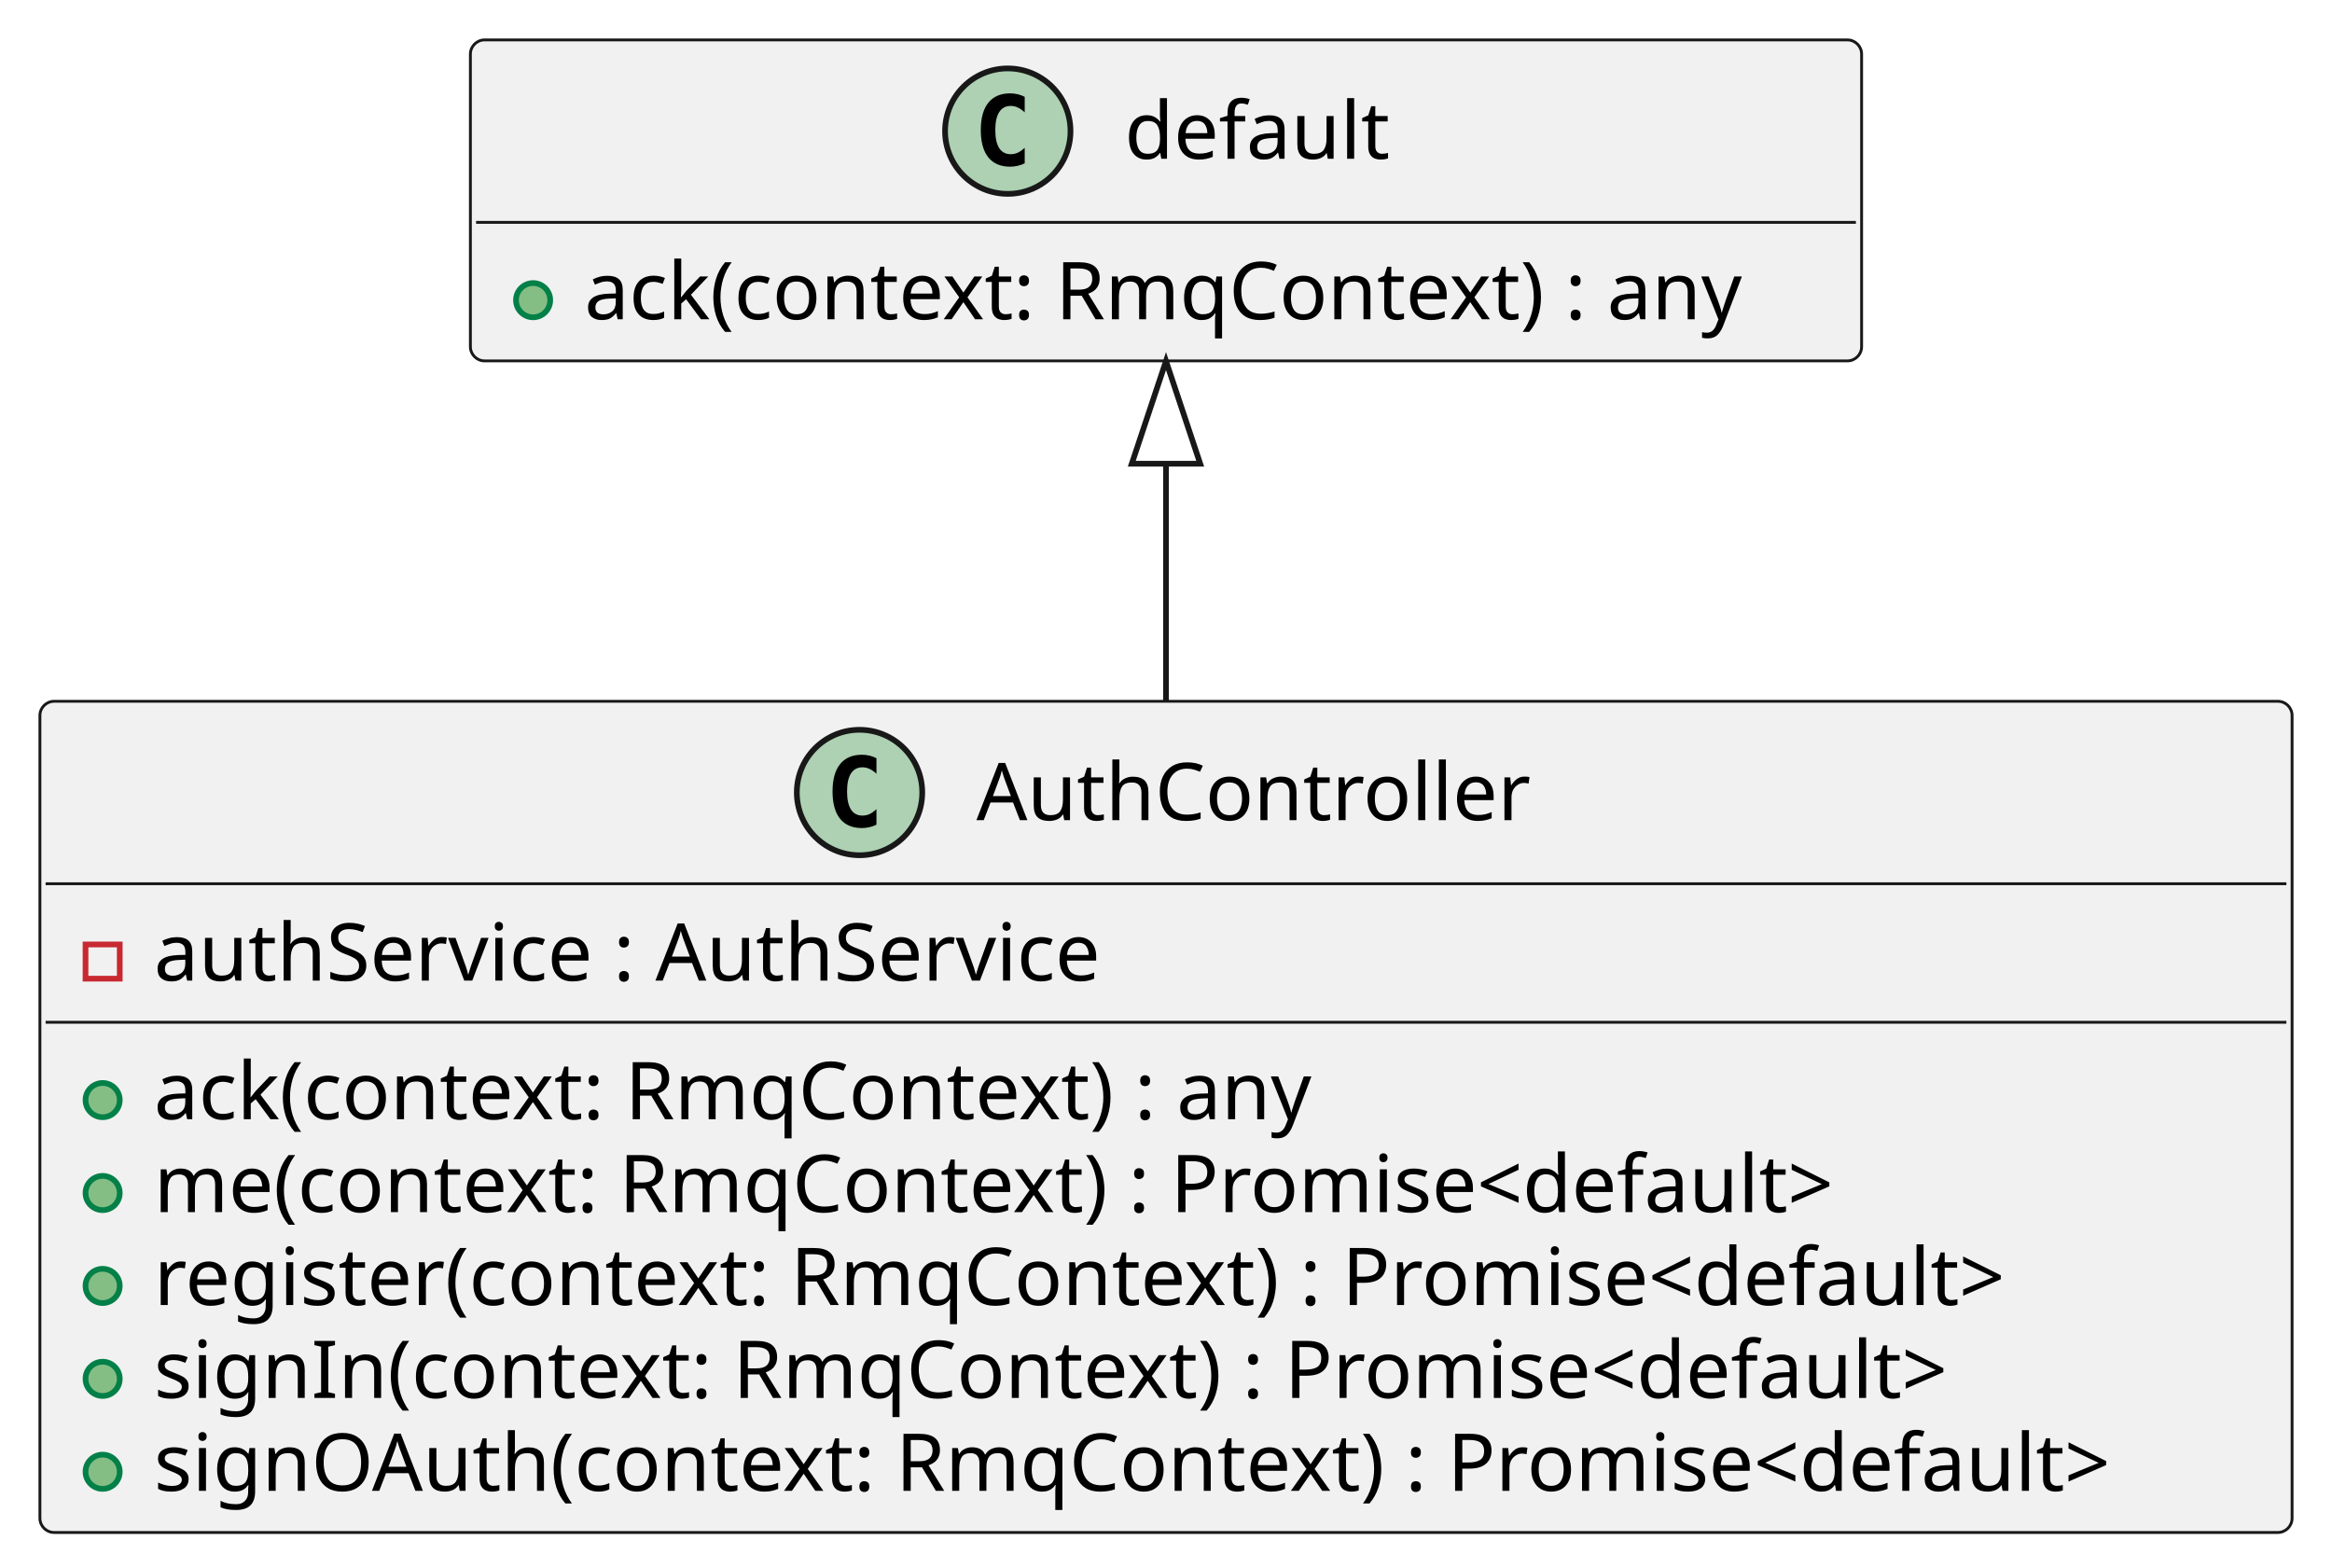
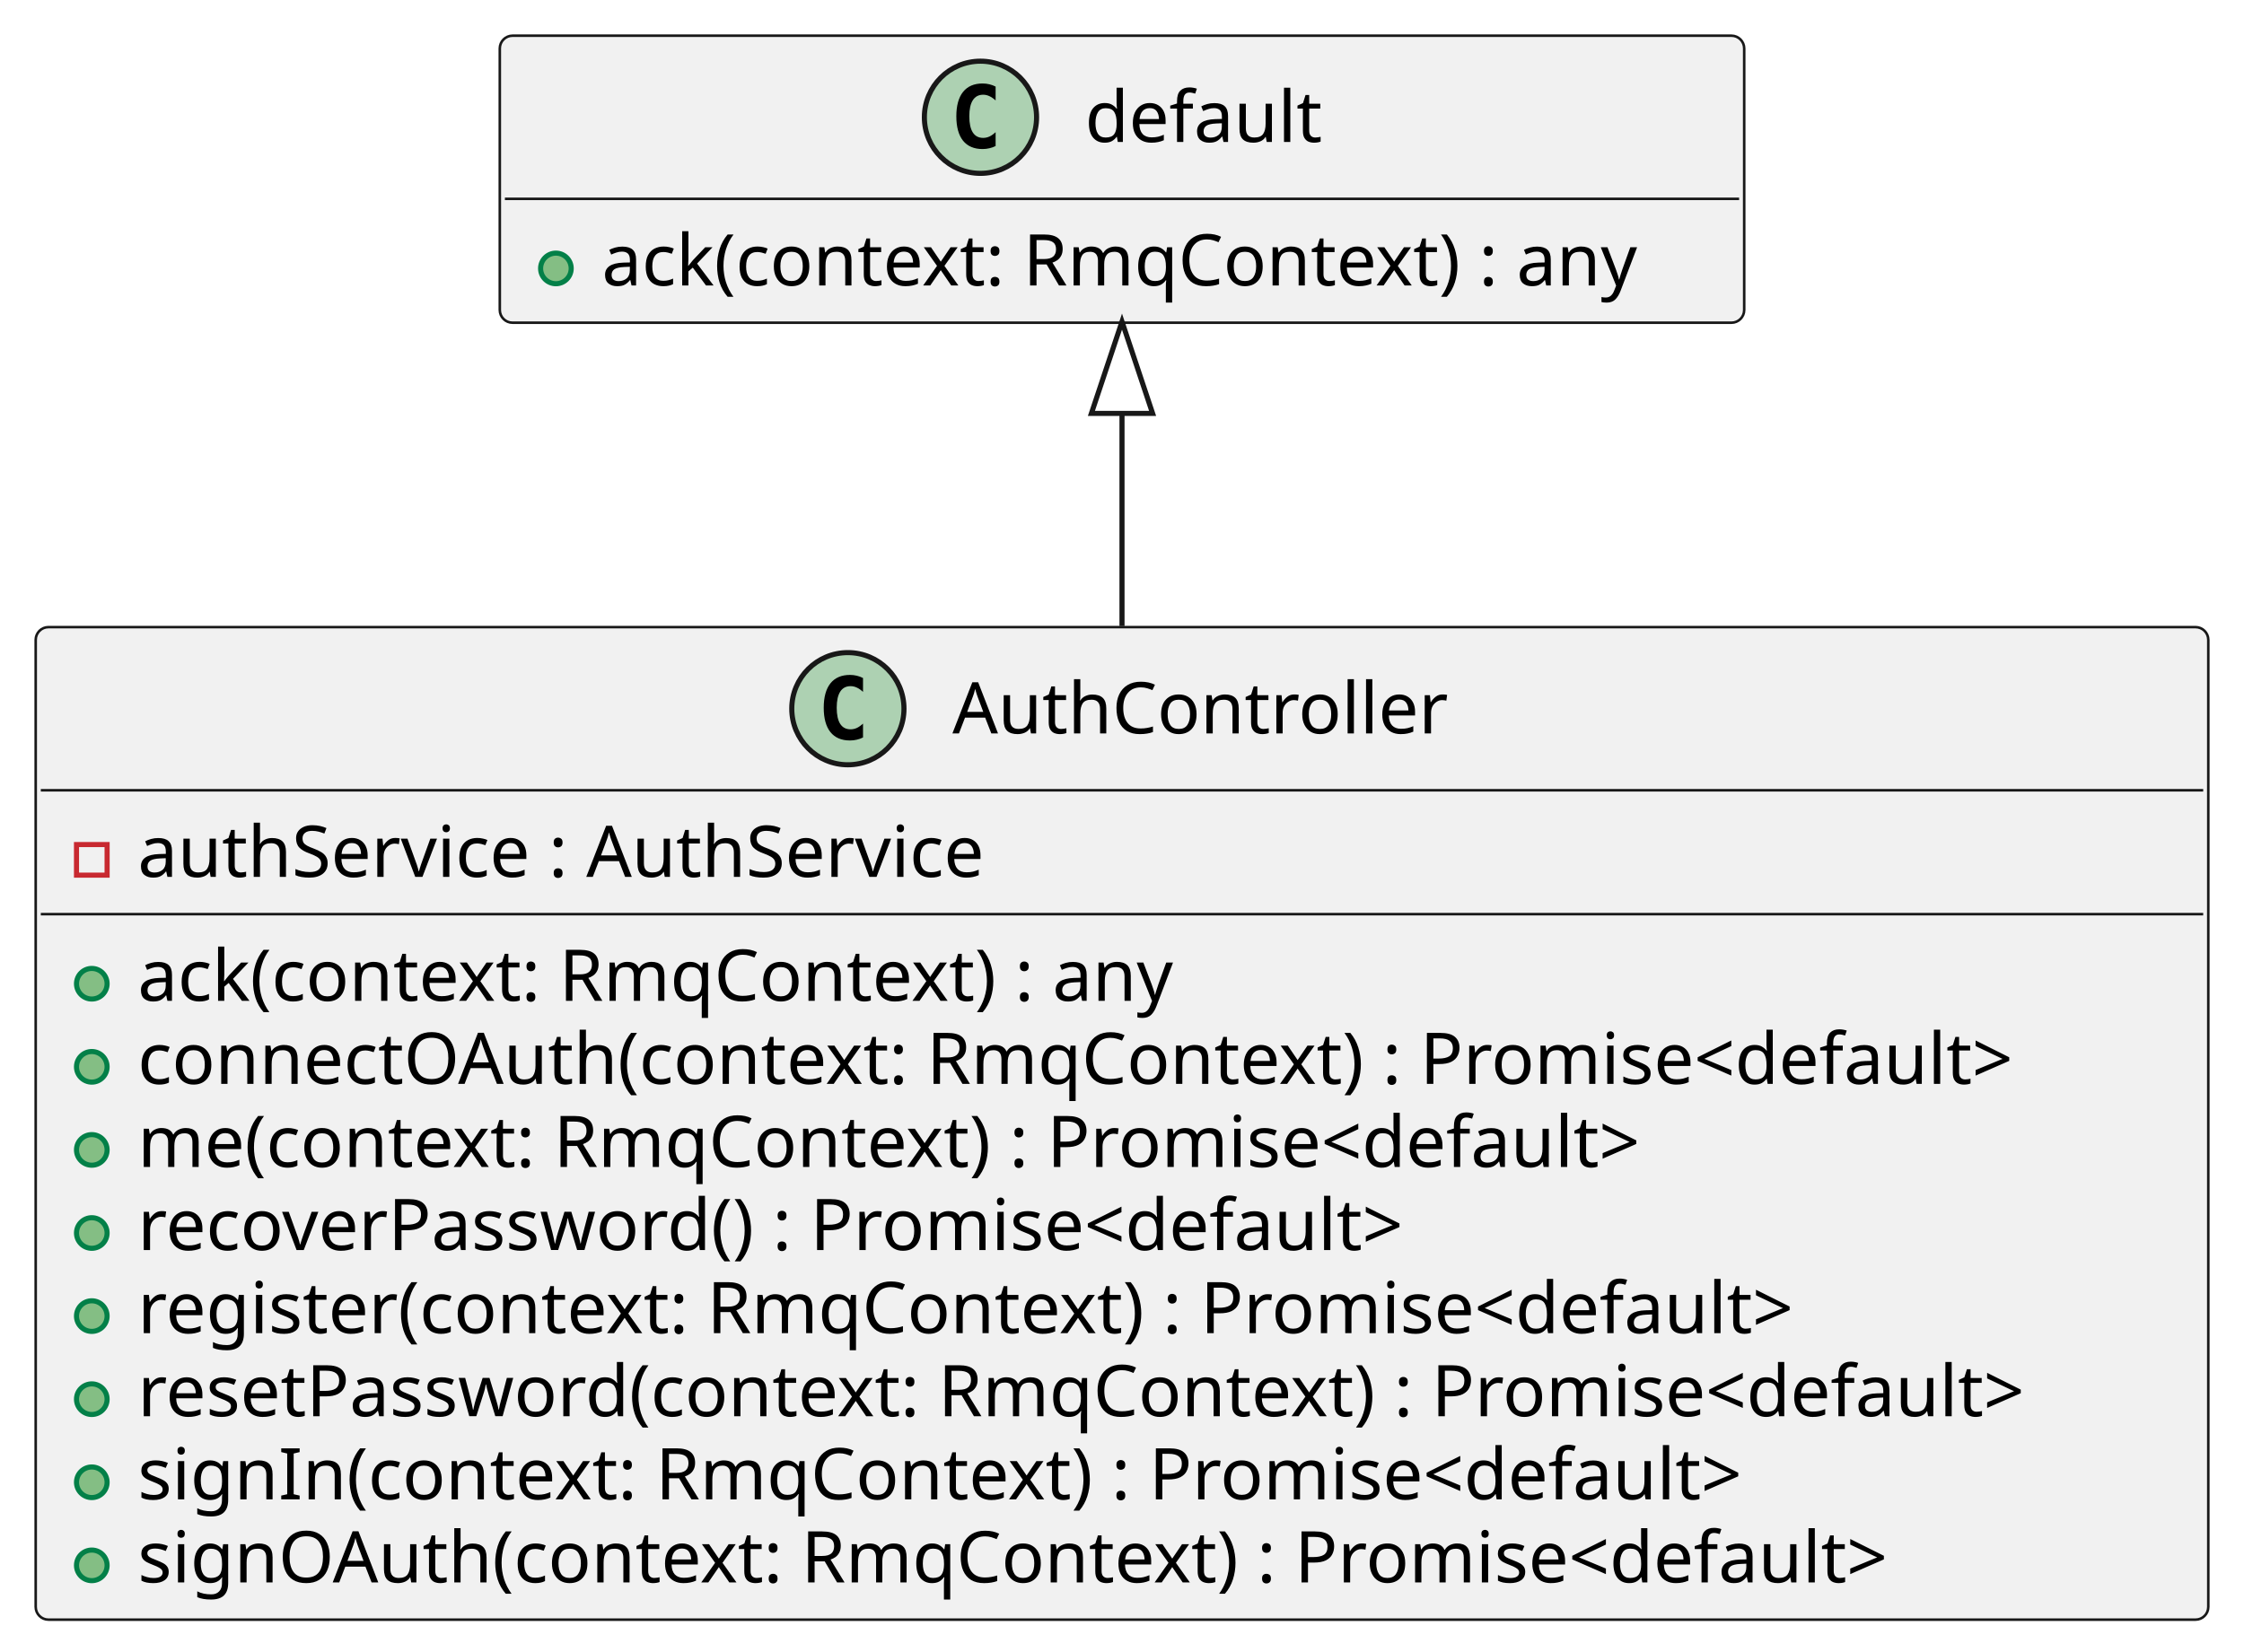
- <svg xmlns="http://www.w3.org/2000/svg" contentStyleType="text/css" height="275px" preserveAspectRatio="none" style="width:409px;height:275px;" version="1.1" viewBox="0 0 409 275" width="409px" zoomAndPan="magnify">
+ <svg xmlns="http://www.w3.org/2000/svg" contentStyleType="text/css" height="324px" preserveAspectRatio="none" style="width:440px;height:324px;" version="1.1" viewBox="0 0 440 324" width="440px" zoomAndPan="magnify">
  <defs />
  <g>
    <g id="elem_AuthController">
-       <rect codeLine="4" fill="#F1F1F1" height="145.781" id="AuthController" rx="2.5" ry="2.5" style="stroke:#181818;stroke-width:0.5;" width="395" x="7" y="123" />
-       <ellipse cx="150.75" cy="139" fill="#ADD1B2" rx="11" ry="11" style="stroke:#181818;stroke-width:1.0;" />
-       <path d="M153.719,144.641 Q153.141,144.938 152.5,145.078 Q151.859,145.234 151.156,145.234 Q148.656,145.234 147.328,143.594 Q146.016,141.938 146.016,138.812 Q146.016,135.688 147.328,134.031 Q148.656,132.375 151.156,132.375 Q151.859,132.375 152.5,132.531 Q153.156,132.688 153.719,132.984 L153.719,135.703 Q153.094,135.125 152.5,134.859 Q151.906,134.578 151.281,134.578 Q149.938,134.578 149.25,135.656 Q148.562,136.719 148.562,138.812 Q148.562,140.906 149.25,141.984 Q149.938,143.047 151.281,143.047 Q151.906,143.047 152.5,142.781 Q153.094,142.5 153.719,141.922 L153.719,144.641 Z " fill="#000000" />
-       <text fill="#000000" font-family="sans-serif" font-size="14" lengthAdjust="spacing" textLength="99" x="171.25" y="143.847">AuthController</text>
-       <line style="stroke:#181818;stroke-width:0.5;" x1="8" x2="401" y1="155" y2="155" />
+       <rect codeLine="4" fill="#F1F1F1" height="194.672" id="AuthController" rx="2.5" ry="2.5" style="stroke:#181818;stroke-width:0.5;" width="426" x="7" y="123" />
+       <ellipse cx="166.25" cy="139" fill="#ADD1B2" rx="11" ry="11" style="stroke:#181818;stroke-width:1.0;" />
+       <path d="M169.219,144.641 Q168.641,144.938 168,145.078 Q167.359,145.234 166.656,145.234 Q164.156,145.234 162.828,143.594 Q161.516,141.938 161.516,138.812 Q161.516,135.688 162.828,134.031 Q164.156,132.375 166.656,132.375 Q167.359,132.375 168,132.531 Q168.656,132.688 169.219,132.984 L169.219,135.703 Q168.594,135.125 168,134.859 Q167.406,134.578 166.781,134.578 Q165.438,134.578 164.75,135.656 Q164.062,136.719 164.062,138.812 Q164.062,140.906 164.75,141.984 Q165.438,143.047 166.781,143.047 Q167.406,143.047 168,142.781 Q168.594,142.5 169.219,141.922 L169.219,144.641 Z " fill="#000000" />
+       <text fill="#000000" font-family="sans-serif" font-size="14" lengthAdjust="spacing" textLength="99" x="186.75" y="143.847">AuthController</text>
+       <line style="stroke:#181818;stroke-width:0.5;" x1="8" x2="432" y1="155" y2="155" />
      <rect fill="none" height="6" style="stroke:#C82930;stroke-width:1.0;" width="6" x="15" y="165.648" />
      <text fill="#000000" font-family="sans-serif" font-size="14" lengthAdjust="spacing" textLength="176" x="27" y="171.995">authService : AuthService</text>
-       <line style="stroke:#181818;stroke-width:0.5;" x1="8" x2="401" y1="179.297" y2="179.297" />
+       <line style="stroke:#181818;stroke-width:0.5;" x1="8" x2="432" y1="179.297" y2="179.297" />
      <ellipse cx="18" cy="192.945" fill="#84BE84" rx="3" ry="3" style="stroke:#038048;stroke-width:1.0;" />
      <text fill="#000000" font-family="sans-serif" font-size="14" lengthAdjust="spacing" textLength="218" x="27" y="196.292">ack(context: RmqContext) : any</text>
      <ellipse cx="18" cy="209.242" fill="#84BE84" rx="3" ry="3" style="stroke:#038048;stroke-width:1.0;" />
-       <text fill="#000000" font-family="sans-serif" font-size="14" lengthAdjust="spacing" textLength="319" x="27" y="212.589">me(context: RmqContext) : Promise&lt;default&gt;</text>
+       <text fill="#000000" font-family="sans-serif" font-size="14" lengthAdjust="spacing" textLength="397" x="27" y="212.589">connectOAuth(context: RmqContext) : Promise&lt;default&gt;</text>
      <ellipse cx="18" cy="225.539" fill="#84BE84" rx="3" ry="3" style="stroke:#038048;stroke-width:1.0;" />
-       <text fill="#000000" font-family="sans-serif" font-size="14" lengthAdjust="spacing" textLength="350" x="27" y="228.886">register(context: RmqContext) : Promise&lt;default&gt;</text>
+       <text fill="#000000" font-family="sans-serif" font-size="14" lengthAdjust="spacing" textLength="319" x="27" y="228.886">me(context: RmqContext) : Promise&lt;default&gt;</text>
      <ellipse cx="18" cy="241.836" fill="#84BE84" rx="3" ry="3" style="stroke:#038048;stroke-width:1.0;" />
-       <text fill="#000000" font-family="sans-serif" font-size="14" lengthAdjust="spacing" textLength="338" x="27" y="245.183">signIn(context: RmqContext) : Promise&lt;default&gt;</text>
+       <text fill="#000000" font-family="sans-serif" font-size="14" lengthAdjust="spacing" textLength="269" x="27" y="245.183">recoverPassword() : Promise&lt;default&gt;</text>
      <ellipse cx="18" cy="258.133" fill="#84BE84" rx="3" ry="3" style="stroke:#038048;stroke-width:1.0;" />
-       <text fill="#000000" font-family="sans-serif" font-size="14" lengthAdjust="spacing" textLength="369" x="27" y="261.479">signOAuth(context: RmqContext) : Promise&lt;default&gt;</text>
+       <text fill="#000000" font-family="sans-serif" font-size="14" lengthAdjust="spacing" textLength="350" x="27" y="261.479">register(context: RmqContext) : Promise&lt;default&gt;</text>
+       <ellipse cx="18" cy="274.43" fill="#84BE84" rx="3" ry="3" style="stroke:#038048;stroke-width:1.0;" />
+       <text fill="#000000" font-family="sans-serif" font-size="14" lengthAdjust="spacing" textLength="400" x="27" y="277.776">resetPassword(context: RmqContext) : Promise&lt;default&gt;</text>
+       <ellipse cx="18" cy="290.727" fill="#84BE84" rx="3" ry="3" style="stroke:#038048;stroke-width:1.0;" />
+       <text fill="#000000" font-family="sans-serif" font-size="14" lengthAdjust="spacing" textLength="338" x="27" y="294.073">signIn(context: RmqContext) : Promise&lt;default&gt;</text>
+       <ellipse cx="18" cy="307.023" fill="#84BE84" rx="3" ry="3" style="stroke:#038048;stroke-width:1.0;" />
+       <text fill="#000000" font-family="sans-serif" font-size="14" lengthAdjust="spacing" textLength="369" x="27" y="310.37">signOAuth(context: RmqContext) : Promise&lt;default&gt;</text>
    </g>
    <g id="elem_default">
-       <rect codeLine="12" fill="#F1F1F1" height="56.297" id="default" rx="2.5" ry="2.5" style="stroke:#181818;stroke-width:0.5;" width="244" x="82.5" y="7" />
-       <ellipse cx="176.75" cy="23" fill="#ADD1B2" rx="11" ry="11" style="stroke:#181818;stroke-width:1.0;" />
-       <path d="M179.719,28.641 Q179.141,28.938 178.5,29.078 Q177.859,29.234 177.156,29.234 Q174.656,29.234 173.328,27.594 Q172.016,25.938 172.016,22.812 Q172.016,19.688 173.328,18.031 Q174.656,16.375 177.156,16.375 Q177.859,16.375 178.5,16.531 Q179.156,16.688 179.719,16.984 L179.719,19.703 Q179.094,19.125 178.5,18.859 Q177.906,18.578 177.281,18.578 Q175.938,18.578 175.25,19.656 Q174.562,20.719 174.562,22.812 Q174.562,24.906 175.25,25.984 Q175.938,27.047 177.281,27.047 Q177.906,27.047 178.5,26.781 Q179.094,26.5 179.719,25.922 L179.719,28.641 Z " fill="#000000" />
-       <text fill="#000000" font-family="sans-serif" font-size="14" lengthAdjust="spacing" textLength="47" x="197.25" y="27.847">default</text>
-       <line style="stroke:#181818;stroke-width:0.5;" x1="83.5" x2="325.5" y1="39" y2="39" />
-       <ellipse cx="93.5" cy="52.648" fill="#84BE84" rx="3" ry="3" style="stroke:#038048;stroke-width:1.0;" />
-       <text fill="#000000" font-family="sans-serif" font-size="14" lengthAdjust="spacing" textLength="218" x="102.5" y="55.995">ack(context: RmqContext) : any</text>
+       <rect codeLine="15" fill="#F1F1F1" height="56.297" id="default" rx="2.5" ry="2.5" style="stroke:#181818;stroke-width:0.5;" width="244" x="98" y="7" />
+       <ellipse cx="192.25" cy="23" fill="#ADD1B2" rx="11" ry="11" style="stroke:#181818;stroke-width:1.0;" />
+       <path d="M195.219,28.641 Q194.641,28.938 194,29.078 Q193.359,29.234 192.656,29.234 Q190.156,29.234 188.828,27.594 Q187.516,25.938 187.516,22.812 Q187.516,19.688 188.828,18.031 Q190.156,16.375 192.656,16.375 Q193.359,16.375 194,16.531 Q194.656,16.688 195.219,16.984 L195.219,19.703 Q194.594,19.125 194,18.859 Q193.406,18.578 192.781,18.578 Q191.438,18.578 190.75,19.656 Q190.062,20.719 190.062,22.812 Q190.062,24.906 190.75,25.984 Q191.438,27.047 192.781,27.047 Q193.406,27.047 194,26.781 Q194.594,26.5 195.219,25.922 L195.219,28.641 Z " fill="#000000" />
+       <text fill="#000000" font-family="sans-serif" font-size="14" lengthAdjust="spacing" textLength="47" x="212.75" y="27.847">default</text>
+       <line style="stroke:#181818;stroke-width:0.5;" x1="99" x2="341" y1="39" y2="39" />
+       <ellipse cx="109" cy="52.648" fill="#84BE84" rx="3" ry="3" style="stroke:#038048;stroke-width:1.0;" />
+       <text fill="#000000" font-family="sans-serif" font-size="14" lengthAdjust="spacing" textLength="218" x="118" y="55.995">ack(context: RmqContext) : any</text>
    </g>
    <g id="link_default_AuthController">
-       <path codeLine="15" d="M204.5,81.33 C204.5,97.85 204.5,101.74 204.5,122.92 " fill="none" id="default-backto-AuthController" style="stroke:#181818;stroke-width:1.0;" />
-       <polygon fill="none" points="204.5,63.33,198.5,81.33,210.5,81.33,204.5,63.33" style="stroke:#181818;stroke-width:1.0;" />
+       <path codeLine="18" d="M220,81.08 C220,97.23 220,100.82 220,122.79 " fill="none" id="default-backto-AuthController" style="stroke:#181818;stroke-width:1.0;" />
+       <polygon fill="none" points="220,63.08,214,81.08,226,81.08,220,63.08" style="stroke:#181818;stroke-width:1.0;" />
    </g>
  </g>
</svg>
